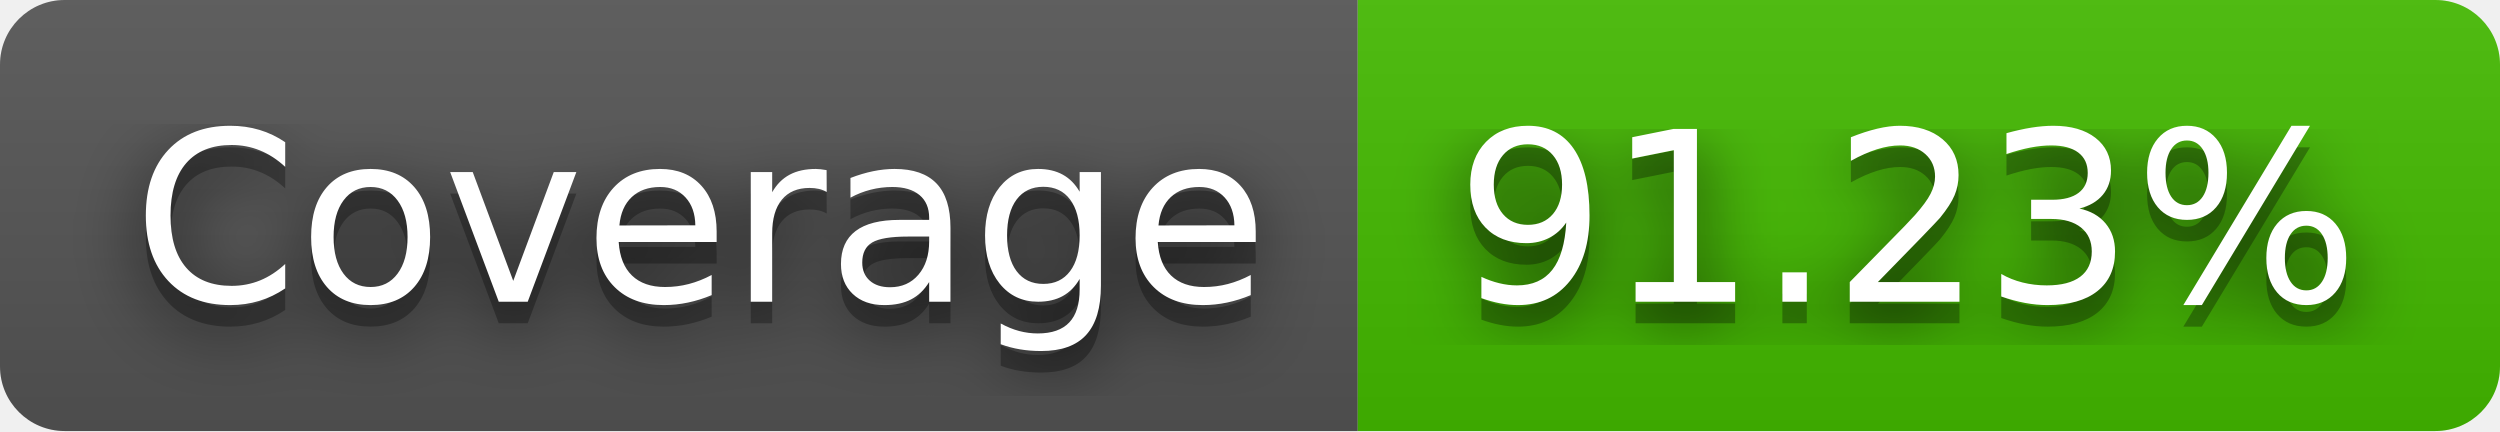
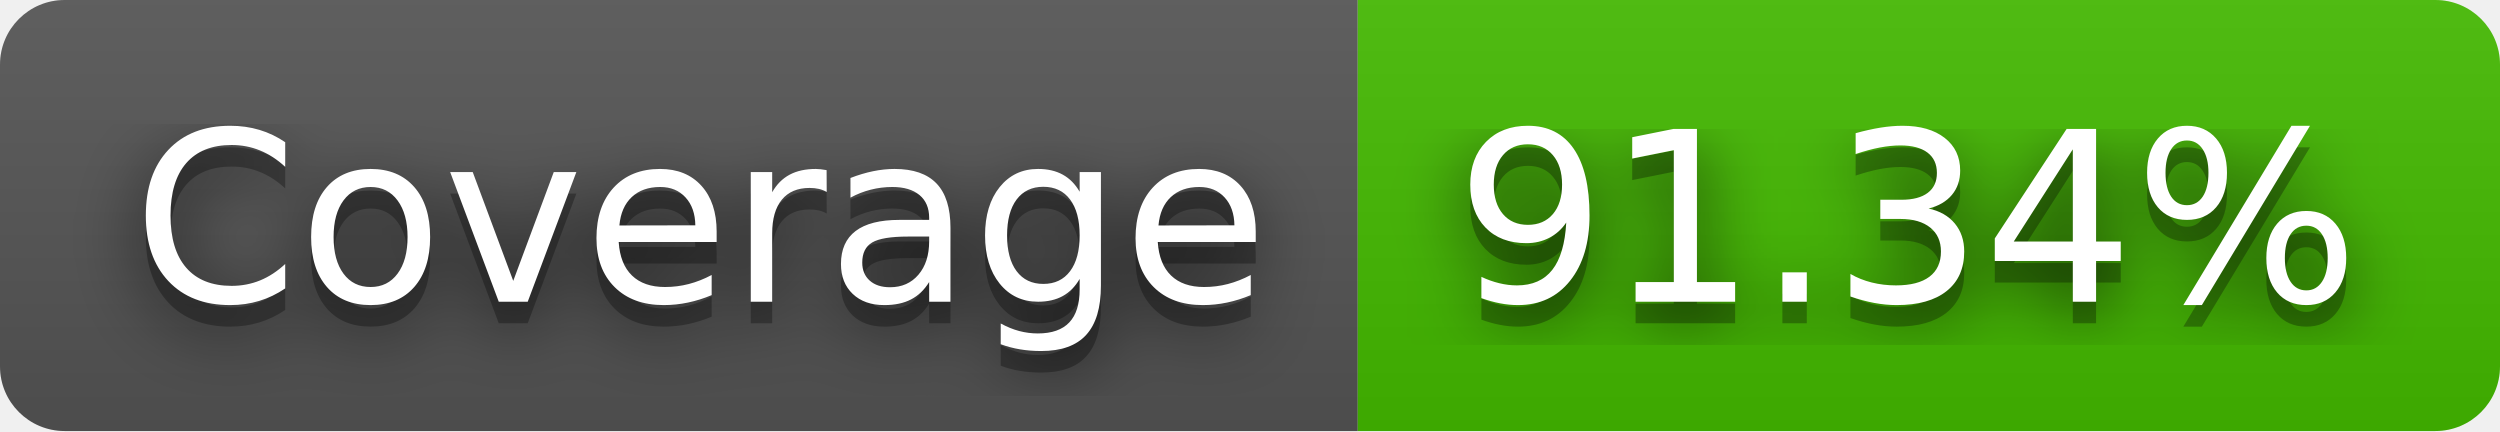
- <svg xmlns="http://www.w3.org/2000/svg" width="116" height="20" role="img" aria-label="Coverage: 91.23%">
+ <svg xmlns="http://www.w3.org/2000/svg" width="116" height="20" role="img" aria-label="Coverage: 91.34%">
  <filter id="blur">
-     <feGaussianBlur in="SourceGraphic" stdDeviation="16" />
+     <feGaussianBlur stdDeviation="16" />
  </filter>
  <linearGradient id="s" x2="0" y2="100%">
    <stop offset="0" stop-color="#bbb" stop-opacity=".1" />
    <stop offset="1" stop-opacity=".1" />
  </linearGradient>
  <clipPath id="r">
-     <rect width="116" height="20" rx="3" fill="#fff" />
+     <rect width="116" height="20" rx="3" />
  </clipPath>
  <g clip-path="url(#r)">
    <rect width="63" height="20" fill="#555" />
    <rect x="63" width="53" height="20" fill="#4b0" />
    <rect width="116" height="20" fill="url(#s)" />
  </g>
  <g fill="#fff" text-anchor="middle" font-family="Verdana,Geneva,DejaVu Sans,sans-serif" text-rendering="geometricPrecision" font-size="110">
-     <text aria-hidden="true" x="325" y="150" fill="#010101" fill-opacity=".80" filter="url(#blur)" transform="scale(.1)" textLength="530">Coverage</text>
-     <text aria-hidden="true" x="325" y="150" fill="#010101" fill-opacity=".3" transform="scale(.1)" textLength="530">Coverage</text>
-     <text x="325" y="140" transform="scale(.1)" fill="#fff" textLength="530">Coverage</text>
-     <text aria-hidden="true" x="885" y="150" fill="#010101" fill-opacity=".80" filter="url(#blur)" transform="scale(.1)" textLength="430">91.23%</text>
-     <text aria-hidden="true" x="885" y="150" fill="#010101" fill-opacity=".3" transform="scale(.1)" textLength="430">91.23%</text>
-     <text x="885" y="140" transform="scale(.1)" fill="#fff" textLength="430">91.23%</text>
+     <g transform="scale(.1)">
+       <g aria-hidden="true" fill="#010101">
+         <text x="325" y="150" fill-opacity=".8" filter="url(#blur)" textLength="530">Coverage</text>
+         <text x="325" y="150" fill-opacity=".3" textLength="530">Coverage</text>
+       </g>
+       <text x="325" y="140" textLength="530">Coverage</text>
+     </g>
+     <g transform="scale(.1)">
+       <g aria-hidden="true" fill="#010101">
+         <text x="885" y="150" fill-opacity=".8" filter="url(#blur)" textLength="430">91.34%</text>
+         <text x="885" y="150" fill-opacity=".3" textLength="430">91.34%</text>
+       </g>
+       <text x="885" y="140" textLength="430">91.34%</text>
+     </g>
  </g>
</svg>
